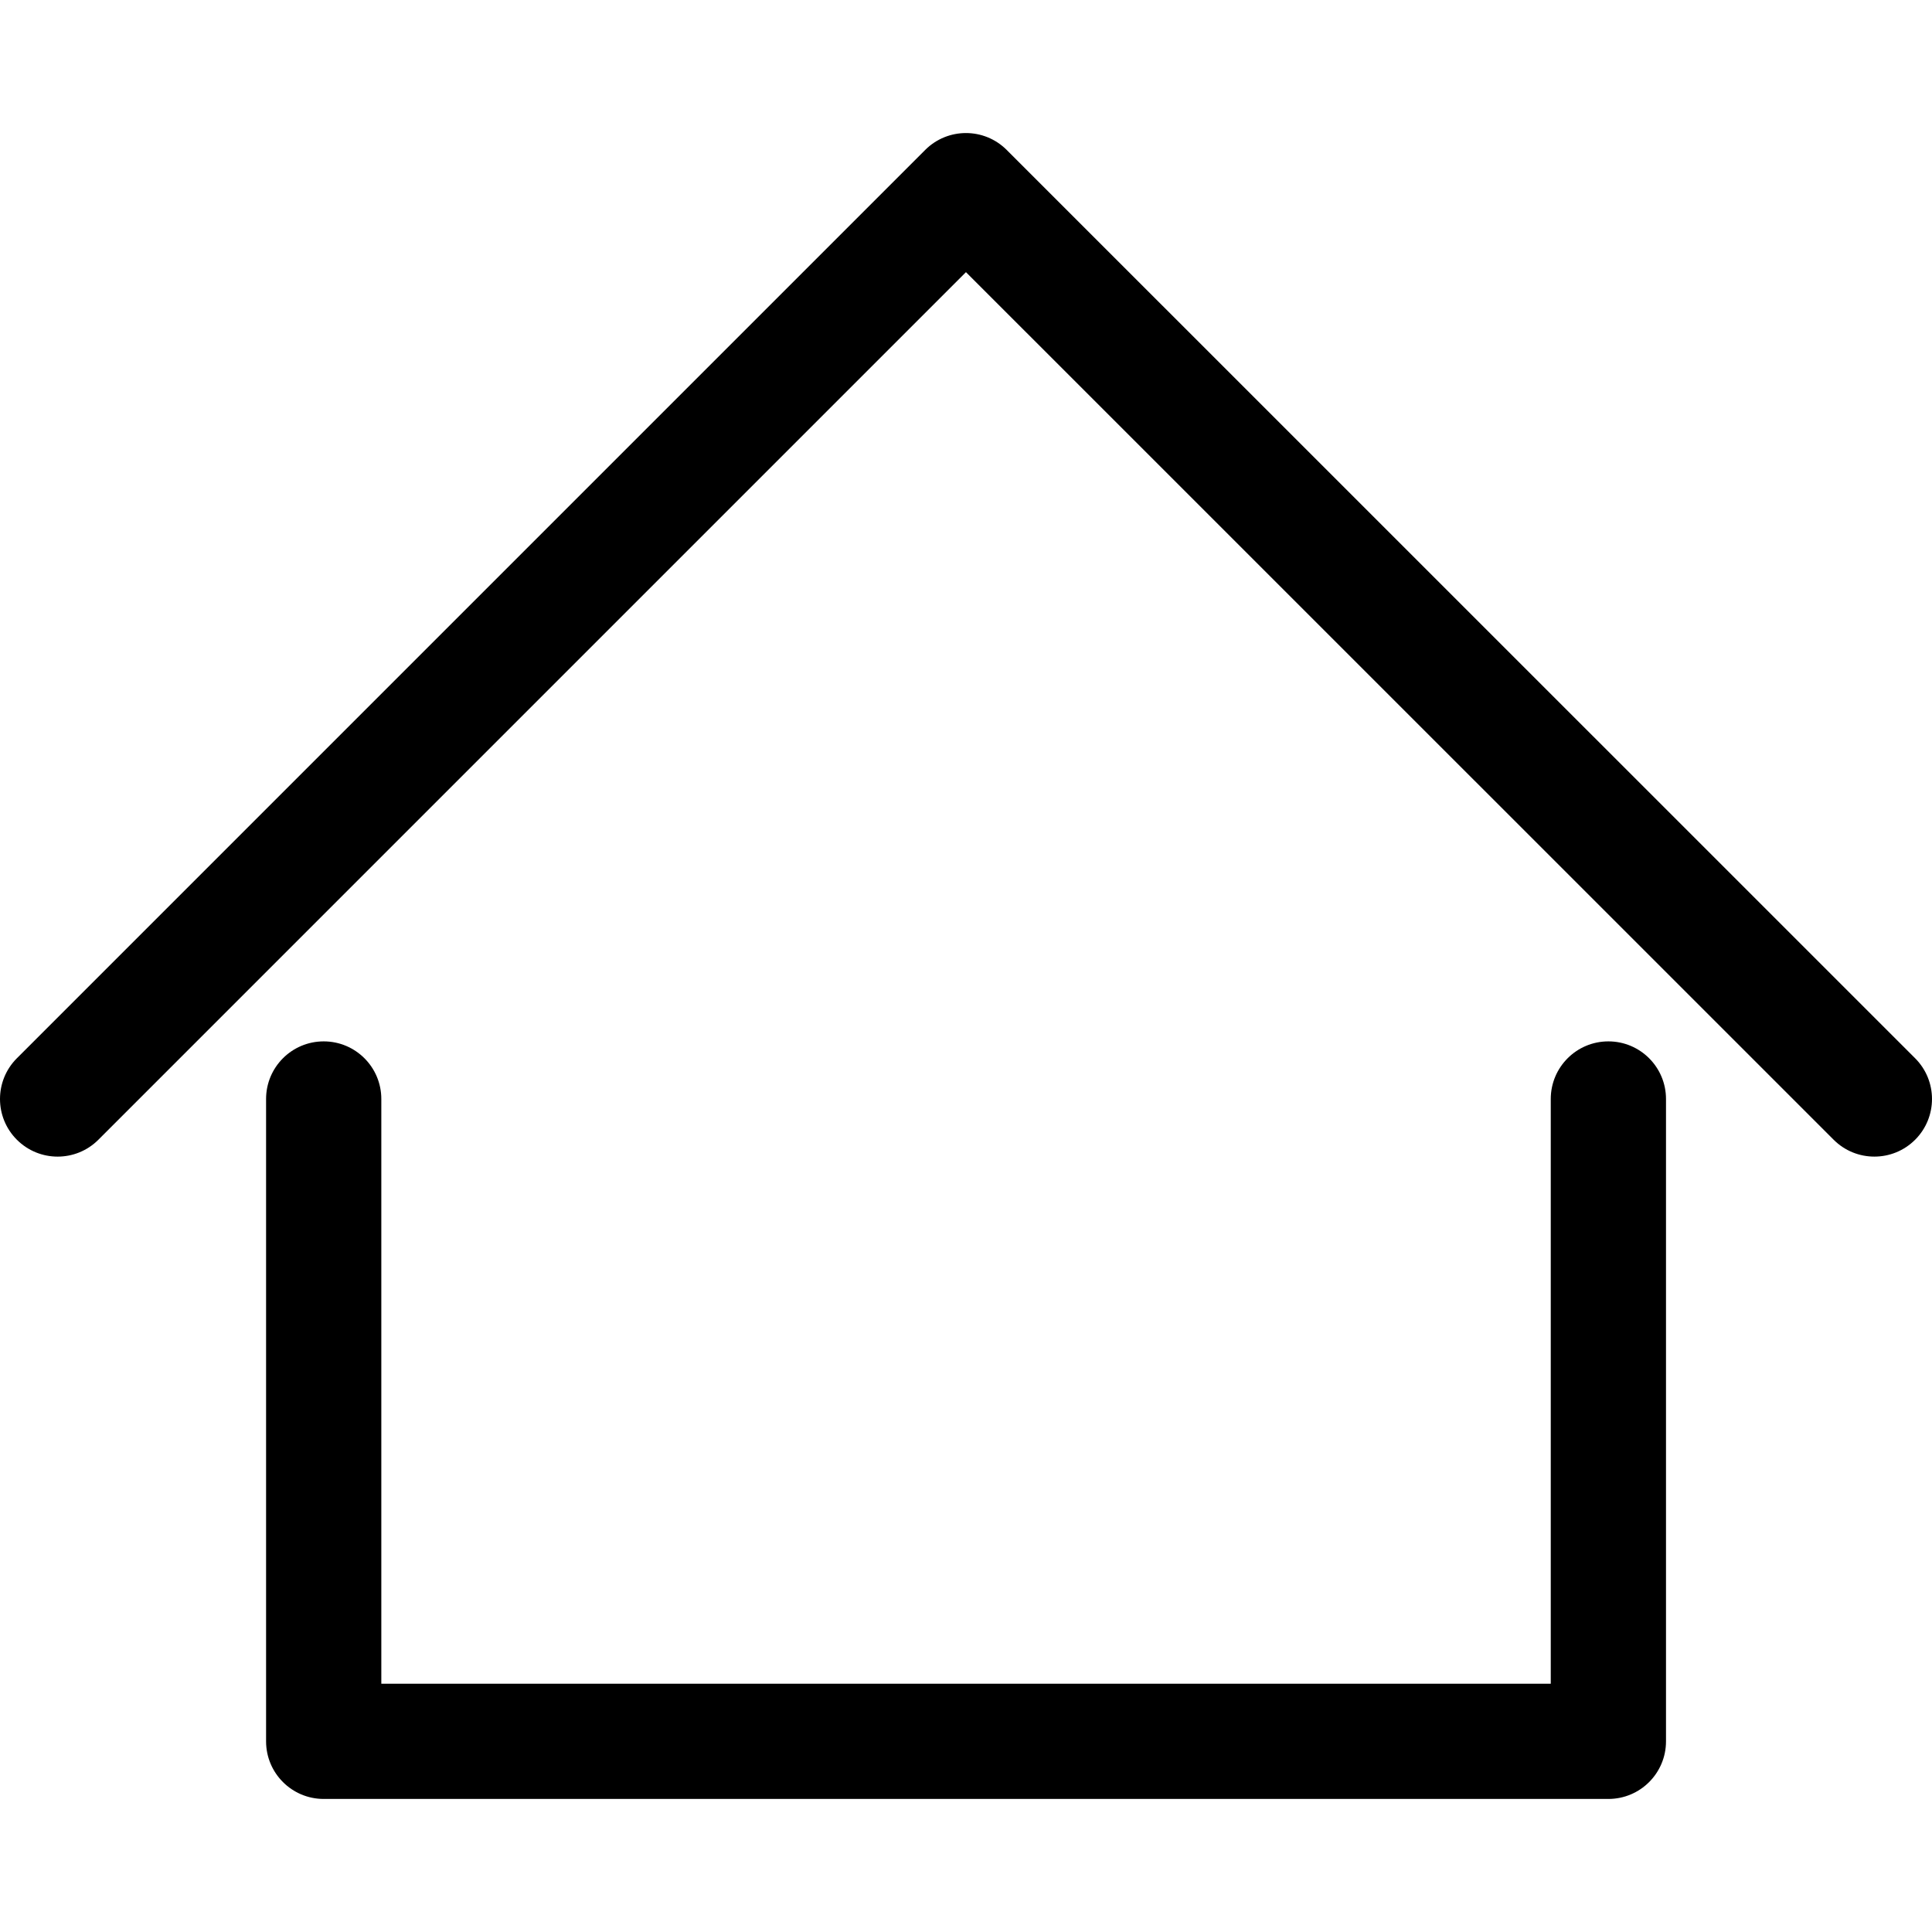
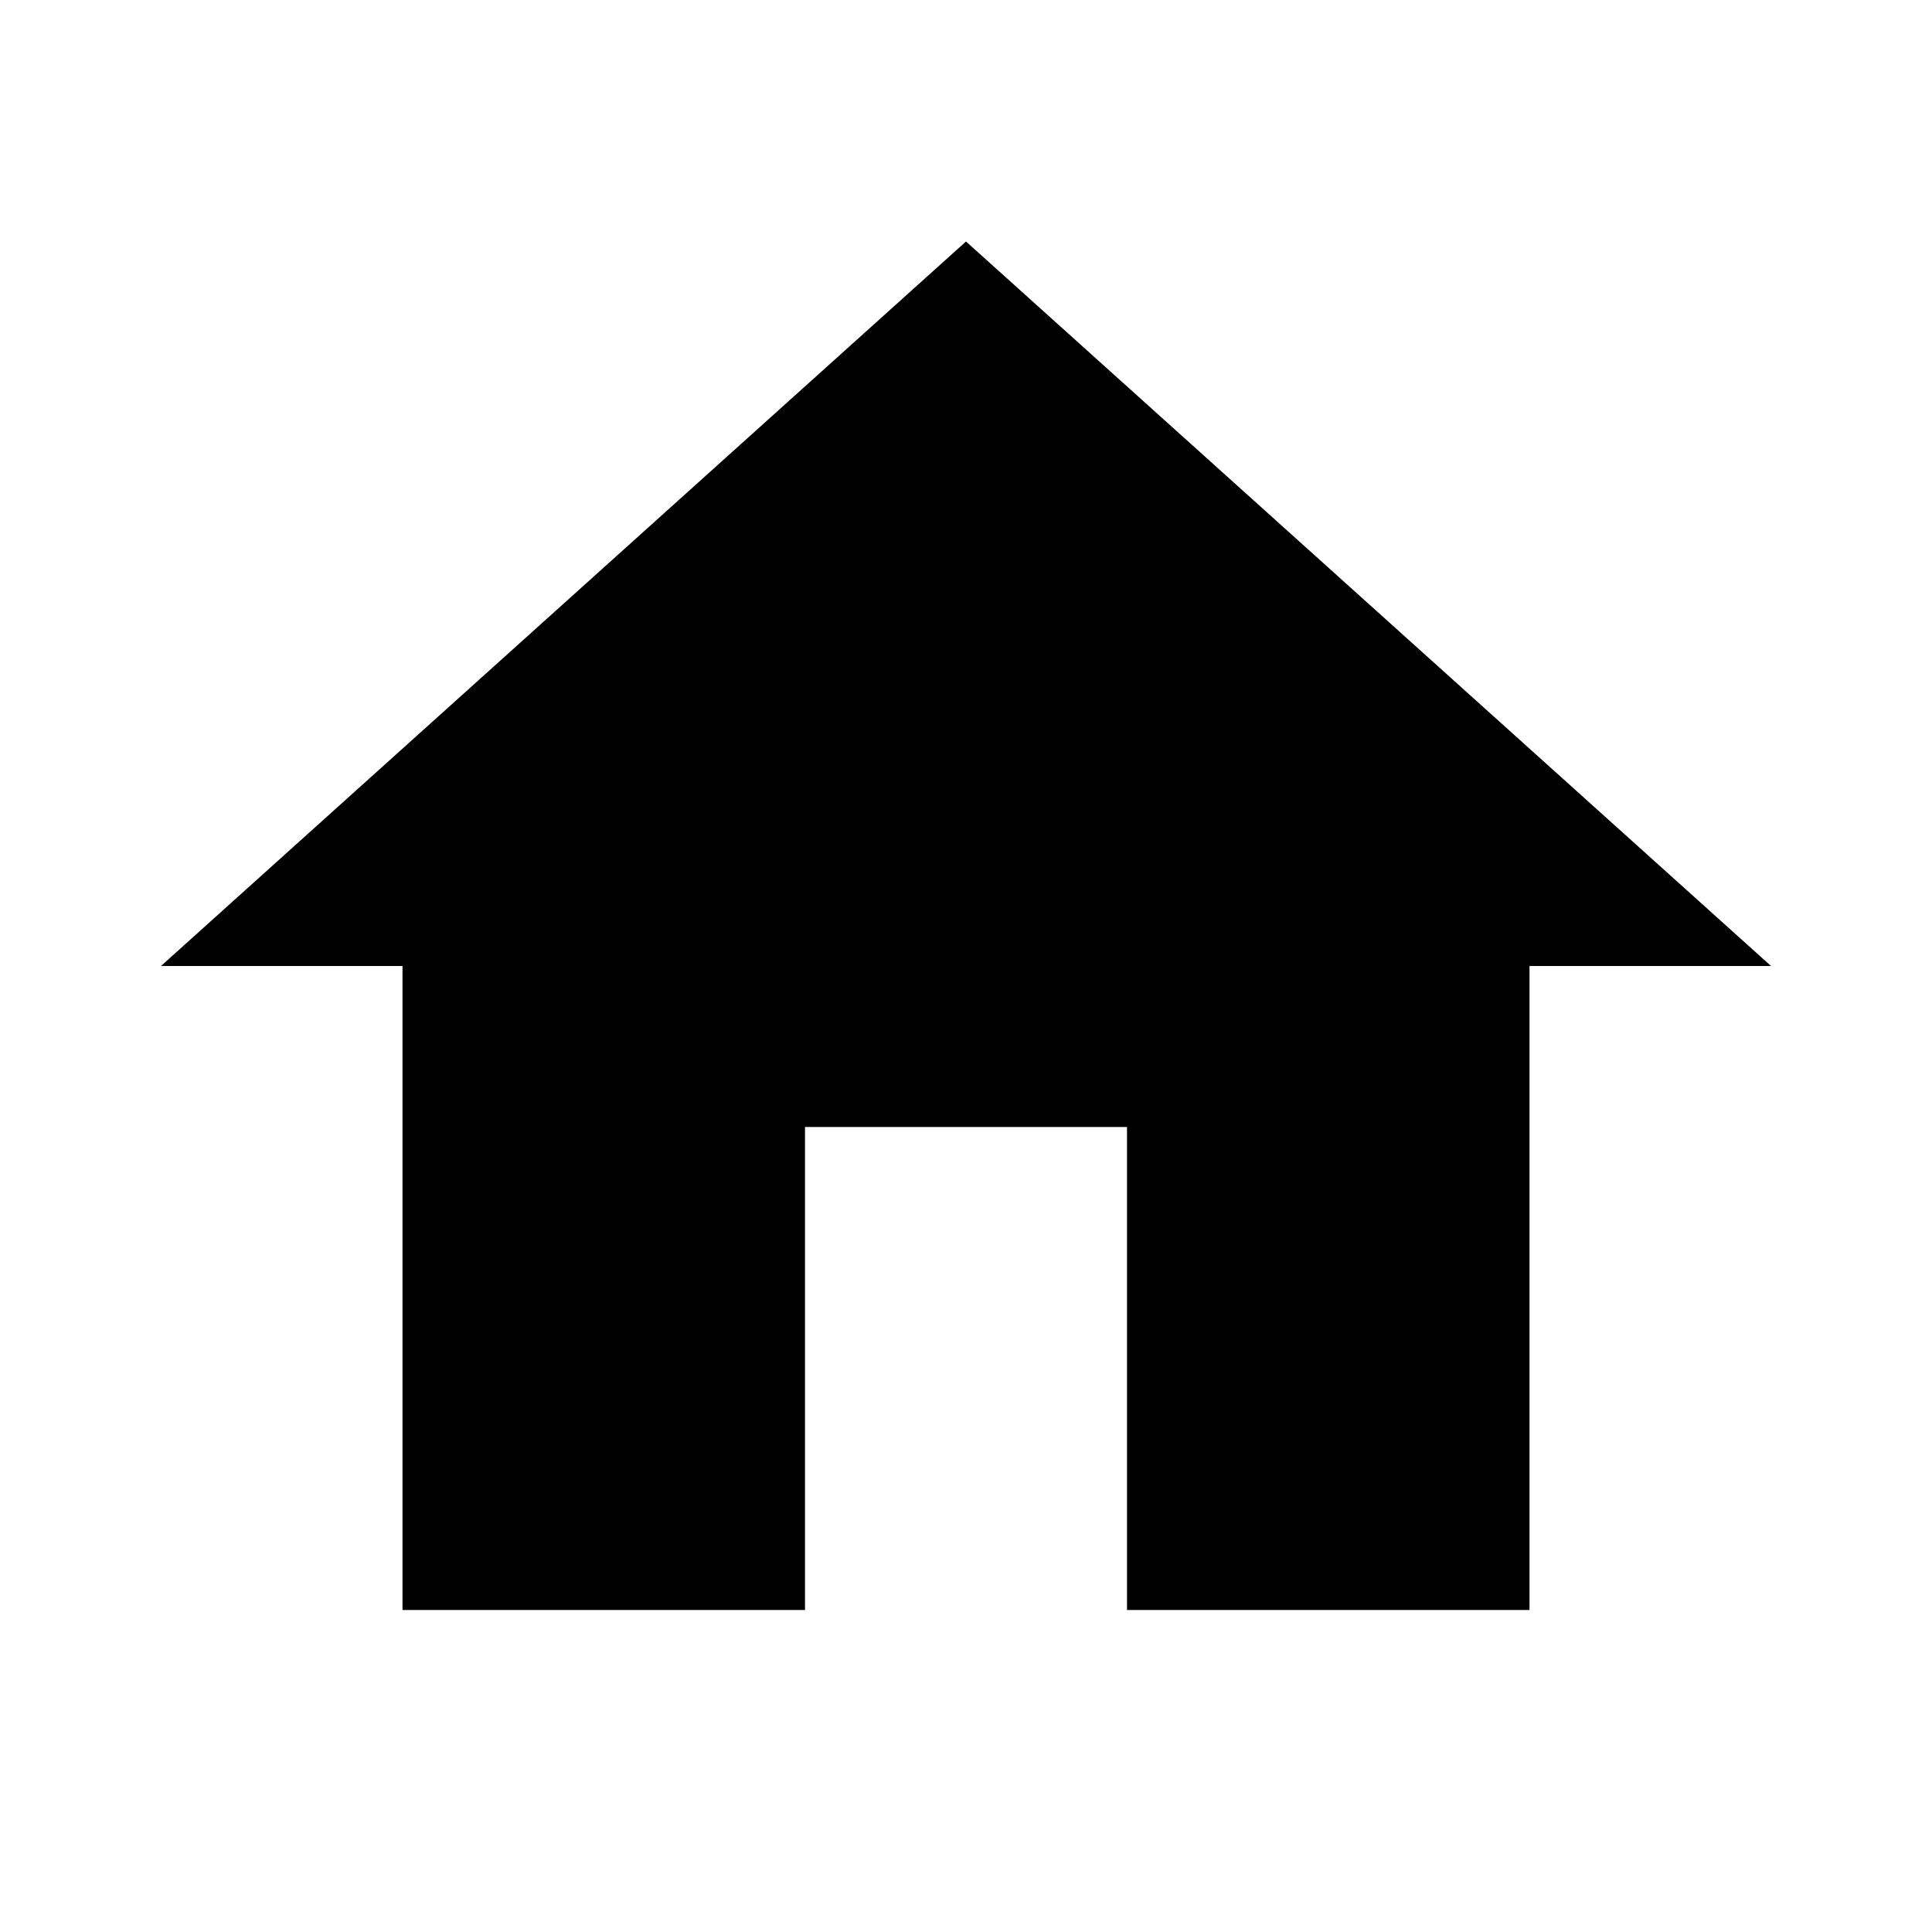
- <svg xmlns="http://www.w3.org/2000/svg" version="1.1" id="Capa_1" x="0px" y="0px" viewBox="0 0 251.479 251.479" style="enable-background:new 0 0 251.479 251.479;" xml:space="preserve">
-   <g>
-     <path d="M209.355,135.551c-4.143,0-7.5,3.358-7.5,7.5v76.109H49.634v-76.109c0-4.142-3.357-7.5-7.5-7.5c-4.143,0-7.5,3.358-7.5,7.5   v83.609c0,4.142,3.357,7.5,7.5,7.5h167.221c4.143,0,7.5-3.358,7.5-7.5v-83.609C216.855,138.909,213.497,135.551,209.355,135.551z" />
-     <path d="M249.282,137.748L131.035,19.515c-2.928-2.929-7.677-2.928-10.606,0L2.197,137.748c-2.929,2.929-2.929,7.678,0,10.606   c1.465,1.464,3.385,2.197,5.304,2.197c1.92,0,3.839-0.732,5.304-2.197l112.929-112.93l112.943,112.93   c2.928,2.929,7.677,2.928,10.607-0.001C252.211,145.425,252.211,140.676,249.282,137.748z" />
-   </g>
-   <g>
- </g>
-   <g>
- </g>
-   <g>
- </g>
-   <g>
- </g>
-   <g>
- </g>
-   <g>
- </g>
-   <g>
- </g>
-   <g>
- </g>
-   <g>
- </g>
-   <g>
- </g>
-   <g>
- </g>
-   <g>
- </g>
-   <g>
- </g>
-   <g>
- </g>
-   <g>
- </g>
+ <svg xmlns="http://www.w3.org/2000/svg" width="24" height="24" viewBox="0 0 24 24">
+   <path d="M10 20v-6h4v6h5v-8h3L12 3 2 12h3v8z" />
+   <path d="M0 0h24v24H0z" fill="none" />
</svg>
